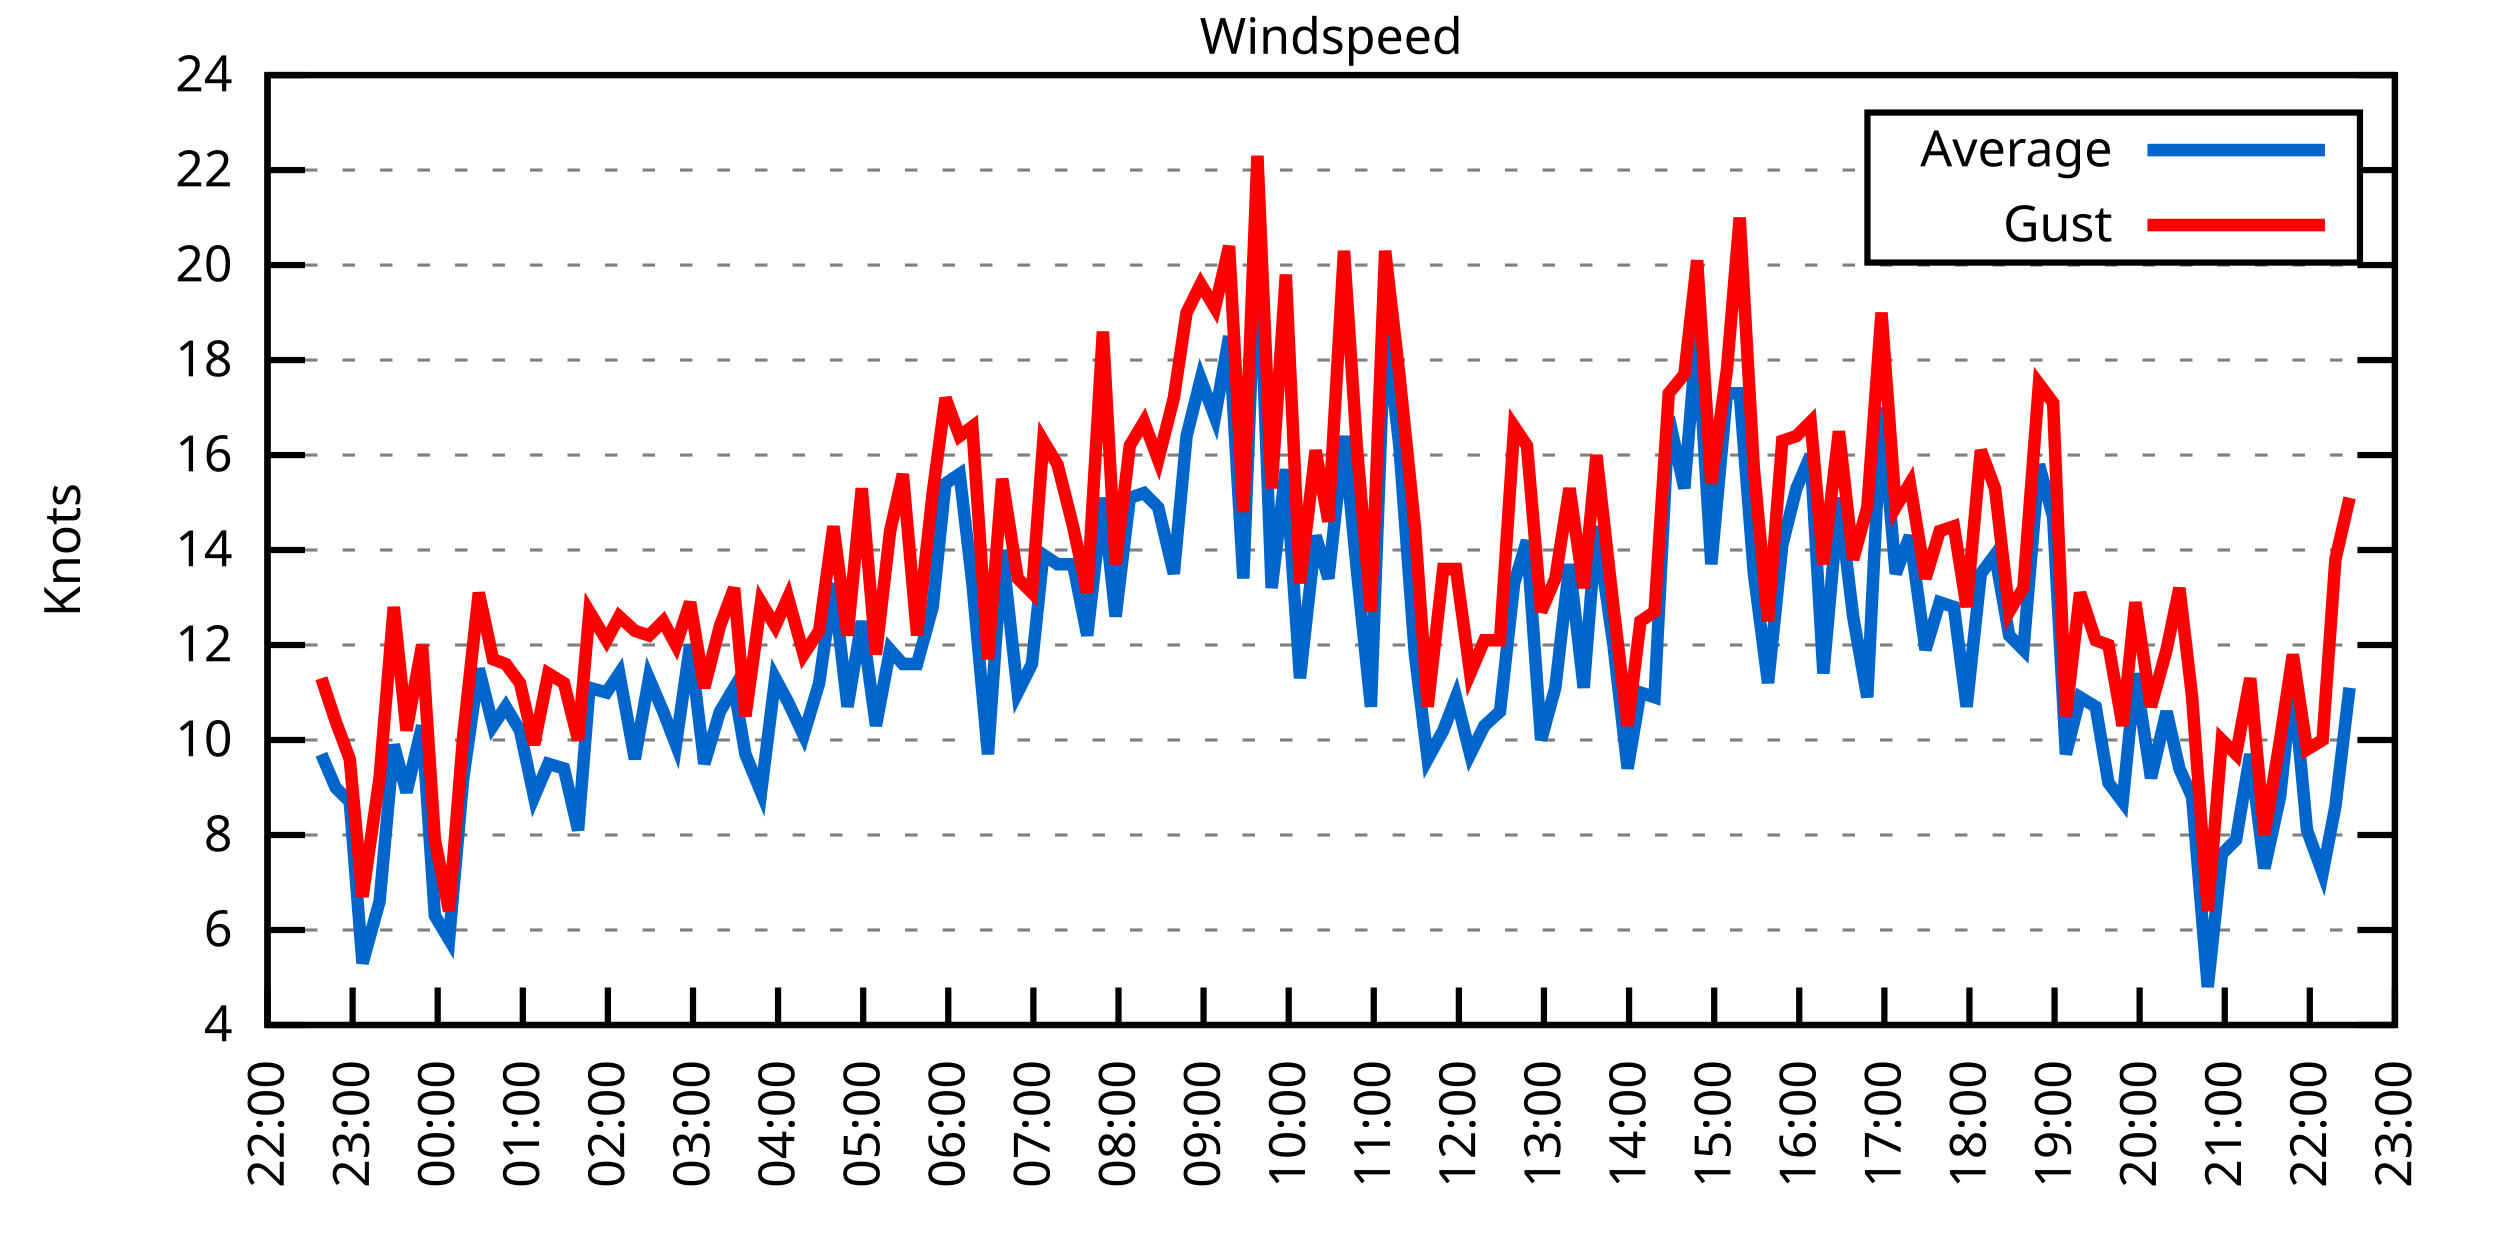
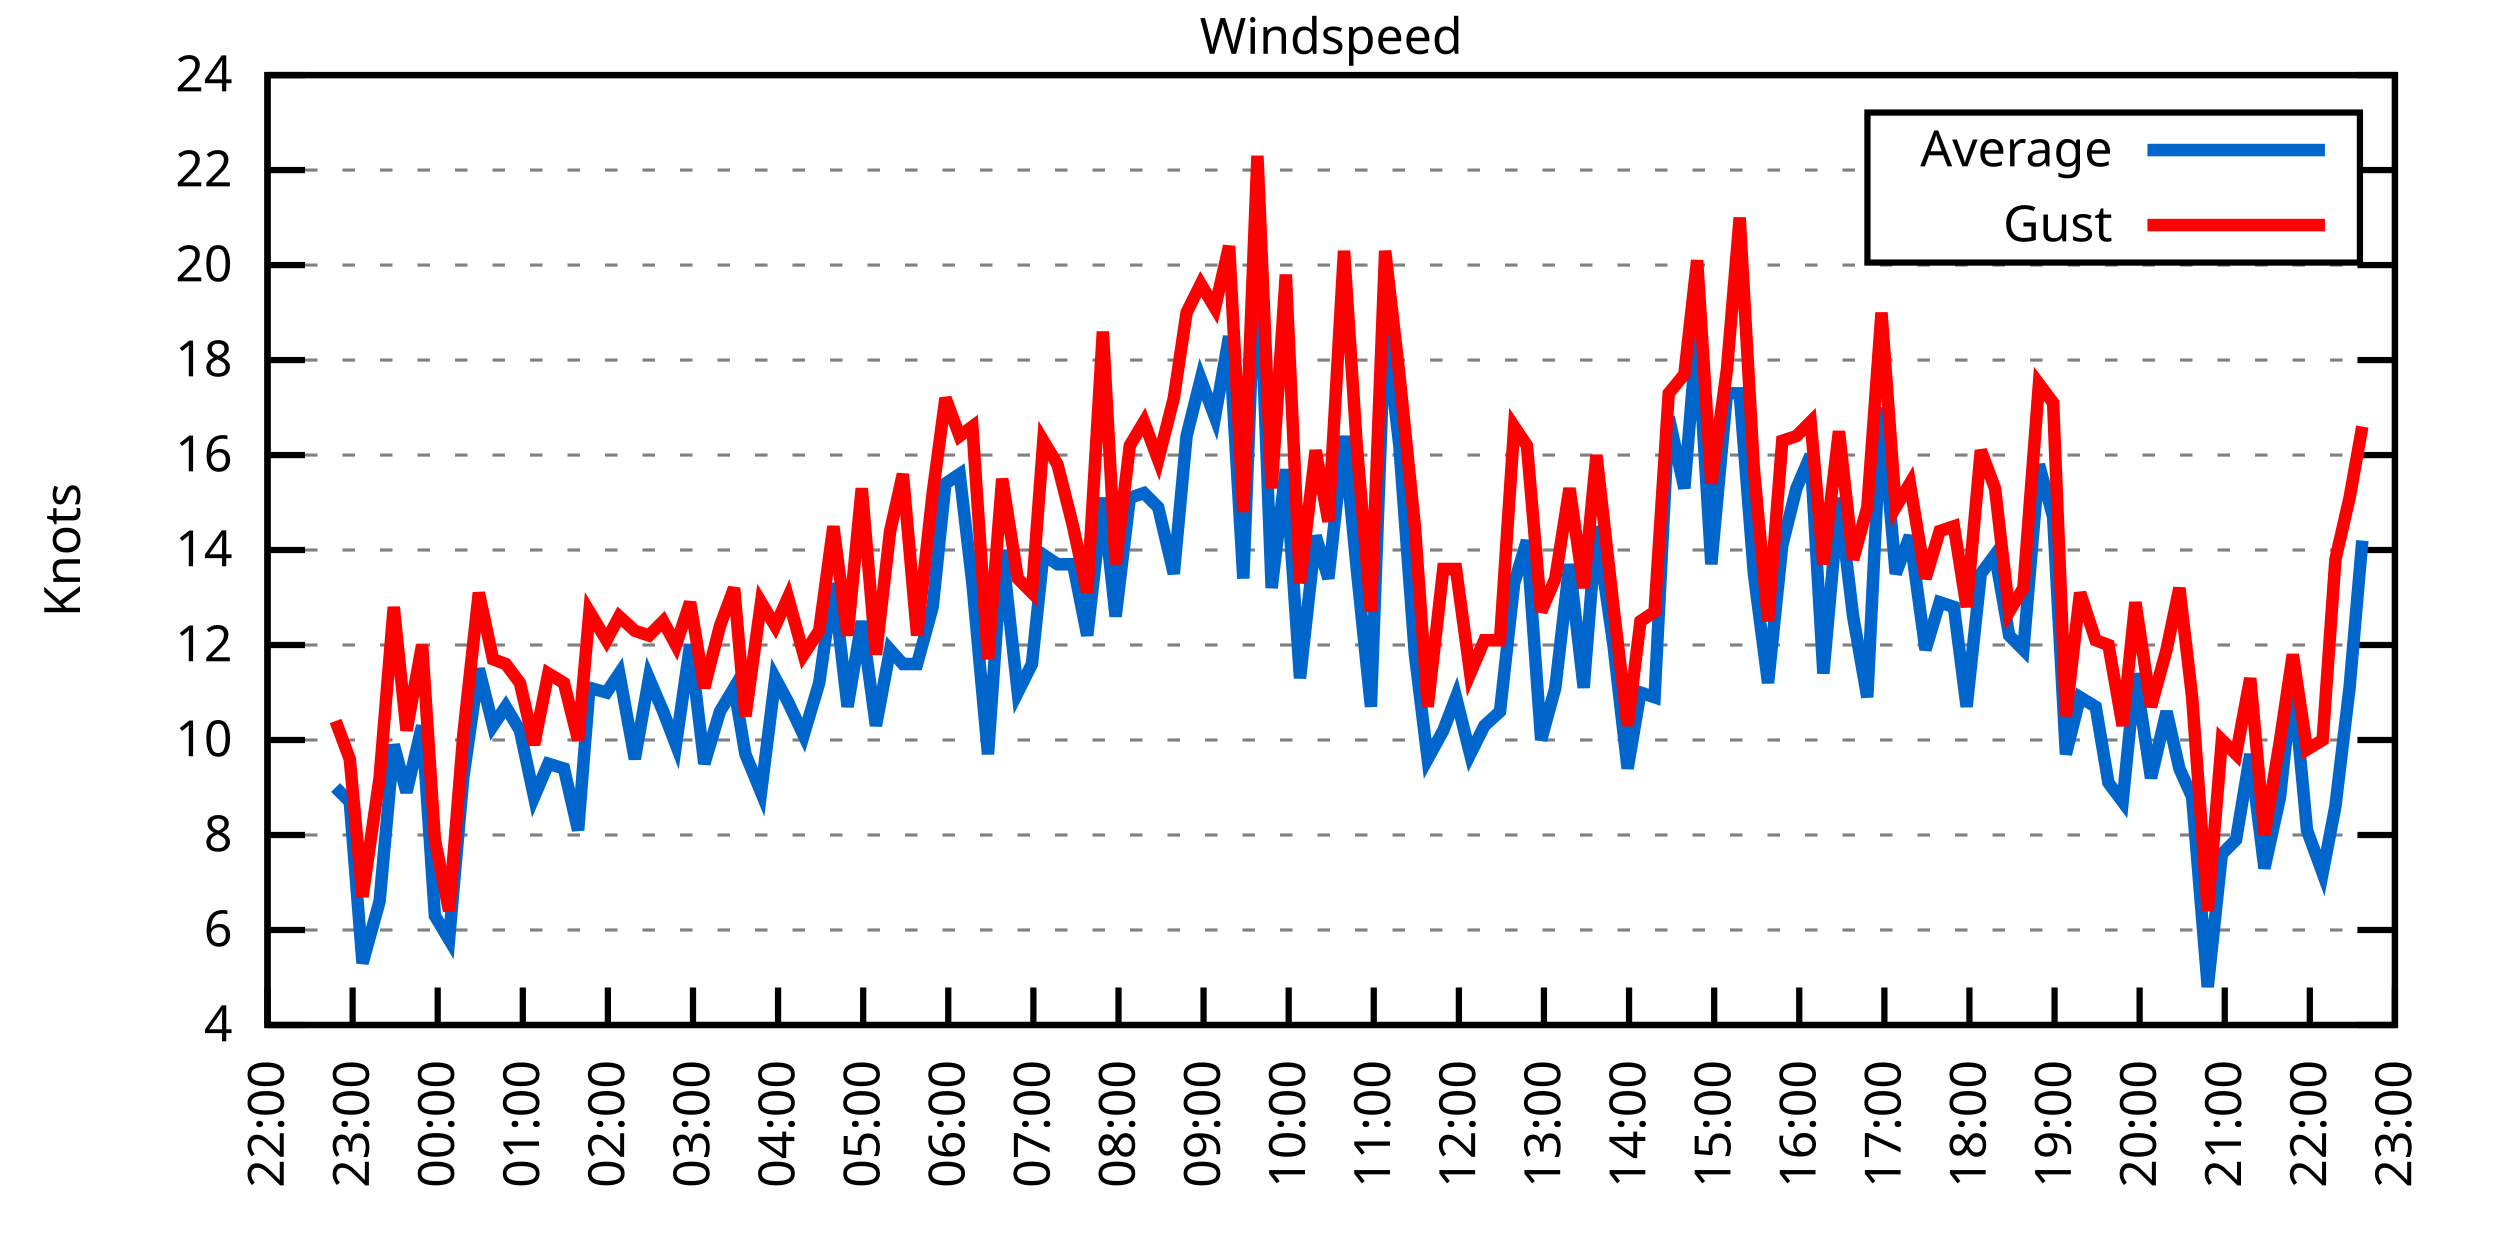
<svg xmlns="http://www.w3.org/2000/svg" xmlns:xlink="http://www.w3.org/1999/xlink" width="400" height="200" viewBox="0 0 400 200">
  <g id="gnuplot_canvas">
    <rect x="0" y="0" width="400" height="200" fill="none" />
    <defs>
      <circle id="gpDot" r="0.5" stroke-width="0.5" stroke="currentColor" />
      <path id="gpPt0" stroke-width="0.333" stroke="currentColor" d="M-1,0 h2 M0,-1 v2" />
      <path id="gpPt1" stroke-width="0.333" stroke="currentColor" d="M-1,-1 L1,1 M1,-1 L-1,1" />
      <path id="gpPt2" stroke-width="0.333" stroke="currentColor" d="M-1,0 L1,0 M0,-1 L0,1 M-1,-1 L1,1 M-1,1 L1,-1" />
      <rect id="gpPt3" stroke-width="0.333" stroke="currentColor" x="-1" y="-1" width="2" height="2" />
      <rect id="gpPt4" stroke-width="0.333" stroke="currentColor" fill="currentColor" x="-1" y="-1" width="2" height="2" />
      <circle id="gpPt5" stroke-width="0.333" stroke="currentColor" cx="0" cy="0" r="1" />
      <use xlink:href="#gpPt5" id="gpPt6" fill="currentColor" stroke="none" />
      <path id="gpPt7" stroke-width="0.333" stroke="currentColor" d="M0,-1.33 L-1.33,0.67 L1.33,0.67 z" />
      <use xlink:href="#gpPt7" id="gpPt8" fill="currentColor" stroke="none" />
      <use xlink:href="#gpPt7" id="gpPt9" stroke="currentColor" transform="rotate(180)" />
      <use xlink:href="#gpPt9" id="gpPt10" fill="currentColor" stroke="none" />
      <use xlink:href="#gpPt3" id="gpPt11" stroke="currentColor" transform="rotate(45)" />
      <use xlink:href="#gpPt11" id="gpPt12" fill="currentColor" stroke="none" />
      <path id="gpPt13" stroke-width="0.333" stroke="currentColor" d="M0,1.330 L1.265,0.411 L0.782,-1.067 L-0.782,-1.076 L-1.265,0.411 z" />
      <use xlink:href="#gpPt13" id="gpPt14" fill="currentColor" stroke="none" />
      <filter id="textbox" filterUnits="objectBoundingBox" x="0" y="0" height="1" width="1">
        <feFlood flood-color="white" flood-opacity="1" result="bgnd" />
        <feComposite in="SourceGraphic" in2="bgnd" operator="atop" />
      </filter>
      <filter id="greybox" filterUnits="objectBoundingBox" x="0" y="0" height="1" width="1">
        <feFlood flood-color="lightgrey" flood-opacity="1" result="grey" />
        <feComposite in="SourceGraphic" in2="grey" operator="atop" />
      </filter>
    </defs>
    <g fill="none" color="white" stroke="currentColor" stroke-width="1.00" stroke-linecap="butt" stroke-linejoin="miter">
</g>
    <g fill="none" color="black" stroke="currentColor" stroke-width="1.00" stroke-linecap="butt" stroke-linejoin="miter">
      <g stroke="none" shape-rendering="crispEdges">
        <polygon fill="rgb(255, 255, 255)" points="42.80,164.00 383.18,164.00 383.18,12.02 42.80,12.02 " />
      </g>
    </g>
    <g fill="none" color="black" stroke="currentColor" stroke-width="1.00" stroke-linecap="butt" stroke-linejoin="miter">
</g>
    <g fill="none" color="black" stroke="black" stroke-width="0.50" stroke-linecap="butt" stroke-linejoin="miter">
</g>
    <g fill="none" color="gray" stroke="currentColor" stroke-width="0.50" stroke-linecap="butt" stroke-linejoin="miter">
      <path stroke="gray" stroke-dasharray="2,4" class="gridline" d="M42.80,164.00 L383.19,164.00  " />
    </g>
    <g fill="none" color="gray" stroke="gray" stroke-width="1.00" stroke-linecap="butt" stroke-linejoin="miter">
</g>
    <g fill="none" color="black" stroke="currentColor" stroke-width="1.00" stroke-linecap="butt" stroke-linejoin="miter">
      <path stroke="black" d="M42.80,164.00 L48.80,164.00 M383.19,164.00 L377.19,164.00  " />
      <g transform="translate(37.20,166.60)" stroke="none" fill="black" font-family="Sans" font-size="8.00" text-anchor="end">
        <text>
          <tspan font-family="Sans"> 4</tspan>
        </text>
      </g>
    </g>
    <g fill="none" color="black" stroke="currentColor" stroke-width="1.00" stroke-linecap="butt" stroke-linejoin="miter">
</g>
    <g fill="none" color="black" stroke="black" stroke-width="0.50" stroke-linecap="butt" stroke-linejoin="miter">
</g>
    <g fill="none" color="gray" stroke="currentColor" stroke-width="0.50" stroke-linecap="butt" stroke-linejoin="miter">
      <path stroke="gray" stroke-dasharray="2,4" class="gridline" d="M42.80,148.80 L383.19,148.80  " />
    </g>
    <g fill="none" color="gray" stroke="gray" stroke-width="1.00" stroke-linecap="butt" stroke-linejoin="miter">
</g>
    <g fill="none" color="black" stroke="currentColor" stroke-width="1.00" stroke-linecap="butt" stroke-linejoin="miter">
      <path stroke="black" d="M42.80,148.80 L48.80,148.80 M383.19,148.80 L377.19,148.80  " />
      <g transform="translate(37.20,151.40)" stroke="none" fill="black" font-family="Sans" font-size="8.00" text-anchor="end">
        <text>
          <tspan font-family="Sans"> 6</tspan>
        </text>
      </g>
    </g>
    <g fill="none" color="black" stroke="currentColor" stroke-width="1.00" stroke-linecap="butt" stroke-linejoin="miter">
</g>
    <g fill="none" color="black" stroke="black" stroke-width="0.50" stroke-linecap="butt" stroke-linejoin="miter">
</g>
    <g fill="none" color="gray" stroke="currentColor" stroke-width="0.50" stroke-linecap="butt" stroke-linejoin="miter">
      <path stroke="gray" stroke-dasharray="2,4" class="gridline" d="M42.80,133.60 L383.19,133.60  " />
    </g>
    <g fill="none" color="gray" stroke="gray" stroke-width="1.00" stroke-linecap="butt" stroke-linejoin="miter">
</g>
    <g fill="none" color="black" stroke="currentColor" stroke-width="1.00" stroke-linecap="butt" stroke-linejoin="miter">
      <path stroke="black" d="M42.80,133.60 L48.80,133.60 M383.19,133.60 L377.19,133.60  " />
      <g transform="translate(37.20,136.20)" stroke="none" fill="black" font-family="Sans" font-size="8.00" text-anchor="end">
        <text>
          <tspan font-family="Sans"> 8</tspan>
        </text>
      </g>
    </g>
    <g fill="none" color="black" stroke="currentColor" stroke-width="1.00" stroke-linecap="butt" stroke-linejoin="miter">
</g>
    <g fill="none" color="black" stroke="black" stroke-width="0.50" stroke-linecap="butt" stroke-linejoin="miter">
</g>
    <g fill="none" color="gray" stroke="currentColor" stroke-width="0.50" stroke-linecap="butt" stroke-linejoin="miter">
      <path stroke="gray" stroke-dasharray="2,4" class="gridline" d="M42.80,118.40 L383.19,118.40  " />
    </g>
    <g fill="none" color="gray" stroke="gray" stroke-width="1.00" stroke-linecap="butt" stroke-linejoin="miter">
</g>
    <g fill="none" color="black" stroke="currentColor" stroke-width="1.00" stroke-linecap="butt" stroke-linejoin="miter">
      <path stroke="black" d="M42.80,118.40 L48.80,118.40 M383.19,118.40 L377.19,118.40  " />
      <g transform="translate(37.20,121.00)" stroke="none" fill="black" font-family="Sans" font-size="8.00" text-anchor="end">
        <text>
          <tspan font-family="Sans"> 10</tspan>
        </text>
      </g>
    </g>
    <g fill="none" color="black" stroke="currentColor" stroke-width="1.00" stroke-linecap="butt" stroke-linejoin="miter">
</g>
    <g fill="none" color="black" stroke="black" stroke-width="0.50" stroke-linecap="butt" stroke-linejoin="miter">
</g>
    <g fill="none" color="gray" stroke="currentColor" stroke-width="0.50" stroke-linecap="butt" stroke-linejoin="miter">
      <path stroke="gray" stroke-dasharray="2,4" class="gridline" d="M42.80,103.20 L383.19,103.20  " />
    </g>
    <g fill="none" color="gray" stroke="gray" stroke-width="1.00" stroke-linecap="butt" stroke-linejoin="miter">
</g>
    <g fill="none" color="black" stroke="currentColor" stroke-width="1.00" stroke-linecap="butt" stroke-linejoin="miter">
      <path stroke="black" d="M42.80,103.20 L48.80,103.20 M383.19,103.20 L377.19,103.20  " />
      <g transform="translate(37.20,105.80)" stroke="none" fill="black" font-family="Sans" font-size="8.00" text-anchor="end">
        <text>
          <tspan font-family="Sans"> 12</tspan>
        </text>
      </g>
    </g>
    <g fill="none" color="black" stroke="currentColor" stroke-width="1.00" stroke-linecap="butt" stroke-linejoin="miter">
</g>
    <g fill="none" color="black" stroke="black" stroke-width="0.50" stroke-linecap="butt" stroke-linejoin="miter">
</g>
    <g fill="none" color="gray" stroke="currentColor" stroke-width="0.50" stroke-linecap="butt" stroke-linejoin="miter">
      <path stroke="gray" stroke-dasharray="2,4" class="gridline" d="M42.80,88.00 L383.19,88.00  " />
    </g>
    <g fill="none" color="gray" stroke="gray" stroke-width="1.00" stroke-linecap="butt" stroke-linejoin="miter">
</g>
    <g fill="none" color="black" stroke="currentColor" stroke-width="1.00" stroke-linecap="butt" stroke-linejoin="miter">
      <path stroke="black" d="M42.80,88.00 L48.80,88.00 M383.19,88.00 L377.19,88.00  " />
      <g transform="translate(37.20,90.60)" stroke="none" fill="black" font-family="Sans" font-size="8.00" text-anchor="end">
        <text>
          <tspan font-family="Sans"> 14</tspan>
        </text>
      </g>
    </g>
    <g fill="none" color="black" stroke="currentColor" stroke-width="1.00" stroke-linecap="butt" stroke-linejoin="miter">
</g>
    <g fill="none" color="black" stroke="black" stroke-width="0.50" stroke-linecap="butt" stroke-linejoin="miter">
</g>
    <g fill="none" color="gray" stroke="currentColor" stroke-width="0.50" stroke-linecap="butt" stroke-linejoin="miter">
      <path stroke="gray" stroke-dasharray="2,4" class="gridline" d="M42.80,72.81 L383.19,72.81  " />
    </g>
    <g fill="none" color="gray" stroke="gray" stroke-width="1.00" stroke-linecap="butt" stroke-linejoin="miter">
</g>
    <g fill="none" color="black" stroke="currentColor" stroke-width="1.00" stroke-linecap="butt" stroke-linejoin="miter">
      <path stroke="black" d="M42.80,72.81 L48.80,72.81 M383.19,72.81 L377.19,72.81  " />
      <g transform="translate(37.20,75.41)" stroke="none" fill="black" font-family="Sans" font-size="8.00" text-anchor="end">
        <text>
          <tspan font-family="Sans"> 16</tspan>
        </text>
      </g>
    </g>
    <g fill="none" color="black" stroke="currentColor" stroke-width="1.00" stroke-linecap="butt" stroke-linejoin="miter">
</g>
    <g fill="none" color="black" stroke="black" stroke-width="0.50" stroke-linecap="butt" stroke-linejoin="miter">
</g>
    <g fill="none" color="gray" stroke="currentColor" stroke-width="0.50" stroke-linecap="butt" stroke-linejoin="miter">
      <path stroke="gray" stroke-dasharray="2,4" class="gridline" d="M42.80,57.61 L383.19,57.61  " />
    </g>
    <g fill="none" color="gray" stroke="gray" stroke-width="1.00" stroke-linecap="butt" stroke-linejoin="miter">
</g>
    <g fill="none" color="black" stroke="currentColor" stroke-width="1.00" stroke-linecap="butt" stroke-linejoin="miter">
      <path stroke="black" d="M42.80,57.61 L48.80,57.61 M383.19,57.61 L377.19,57.61  " />
      <g transform="translate(37.20,60.21)" stroke="none" fill="black" font-family="Sans" font-size="8.00" text-anchor="end">
        <text>
          <tspan font-family="Sans"> 18</tspan>
        </text>
      </g>
    </g>
    <g fill="none" color="black" stroke="currentColor" stroke-width="1.00" stroke-linecap="butt" stroke-linejoin="miter">
</g>
    <g fill="none" color="black" stroke="black" stroke-width="0.50" stroke-linecap="butt" stroke-linejoin="miter">
</g>
    <g fill="none" color="gray" stroke="currentColor" stroke-width="0.50" stroke-linecap="butt" stroke-linejoin="miter">
      <path stroke="gray" stroke-dasharray="2,4" class="gridline" d="M42.80,42.41 L383.19,42.41  " />
    </g>
    <g fill="none" color="gray" stroke="gray" stroke-width="1.00" stroke-linecap="butt" stroke-linejoin="miter">
</g>
    <g fill="none" color="black" stroke="currentColor" stroke-width="1.00" stroke-linecap="butt" stroke-linejoin="miter">
      <path stroke="black" d="M42.80,42.41 L48.80,42.41 M383.19,42.41 L377.19,42.41  " />
      <g transform="translate(37.20,45.01)" stroke="none" fill="black" font-family="Sans" font-size="8.00" text-anchor="end">
        <text>
          <tspan font-family="Sans"> 20</tspan>
        </text>
      </g>
    </g>
    <g fill="none" color="black" stroke="currentColor" stroke-width="1.00" stroke-linecap="butt" stroke-linejoin="miter">
</g>
    <g fill="none" color="black" stroke="black" stroke-width="0.50" stroke-linecap="butt" stroke-linejoin="miter">
</g>
    <g fill="none" color="gray" stroke="currentColor" stroke-width="0.50" stroke-linecap="butt" stroke-linejoin="miter">
      <path stroke="gray" stroke-dasharray="2,4" class="gridline" d="M42.80,27.21 L298.79,27.21 M377.59,27.21 L383.19,27.21  " />
    </g>
    <g fill="none" color="gray" stroke="gray" stroke-width="1.00" stroke-linecap="butt" stroke-linejoin="miter">
</g>
    <g fill="none" color="black" stroke="currentColor" stroke-width="1.00" stroke-linecap="butt" stroke-linejoin="miter">
      <path stroke="black" d="M42.80,27.21 L48.80,27.21 M383.19,27.21 L377.19,27.21  " />
      <g transform="translate(37.20,29.81)" stroke="none" fill="black" font-family="Sans" font-size="8.00" text-anchor="end">
        <text>
          <tspan font-family="Sans"> 22</tspan>
        </text>
      </g>
    </g>
    <g fill="none" color="black" stroke="currentColor" stroke-width="1.00" stroke-linecap="butt" stroke-linejoin="miter">
</g>
    <g fill="none" color="black" stroke="black" stroke-width="0.50" stroke-linecap="butt" stroke-linejoin="miter">
</g>
    <g fill="none" color="gray" stroke="currentColor" stroke-width="0.50" stroke-linecap="butt" stroke-linejoin="miter">
      <path stroke="gray" stroke-dasharray="2,4" class="gridline" d="M42.80,12.01 L383.19,12.01  " />
    </g>
    <g fill="none" color="gray" stroke="gray" stroke-width="1.00" stroke-linecap="butt" stroke-linejoin="miter">
</g>
    <g fill="none" color="black" stroke="currentColor" stroke-width="1.00" stroke-linecap="butt" stroke-linejoin="miter">
      <path stroke="black" d="M42.80,12.01 L48.80,12.01 M383.19,12.01 L377.19,12.01  " />
      <g transform="translate(37.20,14.61)" stroke="none" fill="black" font-family="Sans" font-size="8.00" text-anchor="end">
        <text>
          <tspan font-family="Sans"> 24</tspan>
        </text>
      </g>
    </g>
    <g fill="none" color="black" stroke="currentColor" stroke-width="1.00" stroke-linecap="butt" stroke-linejoin="miter">
      <path stroke="black" d="M42.80,164.00 L42.80,158.00  " />
      <g transform="translate(45.40,169.60) rotate(270.00)" stroke="none" fill="black" font-family="Sans" font-size="8.00" text-anchor="end">
        <text>
          <tspan font-family="Sans">22:00</tspan>
        </text>
      </g>
    </g>
    <g fill="none" color="black" stroke="currentColor" stroke-width="1.00" stroke-linecap="butt" stroke-linejoin="miter">
      <path stroke="black" d="M56.42,164.00 L56.42,158.00  " />
      <g transform="translate(59.02,169.60) rotate(270.00)" stroke="none" fill="black" font-family="Sans" font-size="8.00" text-anchor="end">
        <text>
          <tspan font-family="Sans">23:00</tspan>
        </text>
      </g>
    </g>
    <g fill="none" color="black" stroke="currentColor" stroke-width="1.00" stroke-linecap="butt" stroke-linejoin="miter">
      <path stroke="black" d="M70.03,164.00 L70.03,158.00  " />
      <g transform="translate(72.63,169.60) rotate(270.00)" stroke="none" fill="black" font-family="Sans" font-size="8.00" text-anchor="end">
        <text>
          <tspan font-family="Sans">00:00</tspan>
        </text>
      </g>
    </g>
    <g fill="none" color="black" stroke="currentColor" stroke-width="1.00" stroke-linecap="butt" stroke-linejoin="miter">
      <path stroke="black" d="M83.65,164.00 L83.65,158.00  " />
      <g transform="translate(86.25,169.60) rotate(270.00)" stroke="none" fill="black" font-family="Sans" font-size="8.00" text-anchor="end">
        <text>
          <tspan font-family="Sans">01:00</tspan>
        </text>
      </g>
    </g>
    <g fill="none" color="black" stroke="currentColor" stroke-width="1.00" stroke-linecap="butt" stroke-linejoin="miter">
      <path stroke="black" d="M97.26,164.00 L97.26,158.00  " />
      <g transform="translate(99.86,169.60) rotate(270.00)" stroke="none" fill="black" font-family="Sans" font-size="8.00" text-anchor="end">
        <text>
          <tspan font-family="Sans">02:00</tspan>
        </text>
      </g>
    </g>
    <g fill="none" color="black" stroke="currentColor" stroke-width="1.00" stroke-linecap="butt" stroke-linejoin="miter">
      <path stroke="black" d="M110.88,164.00 L110.88,158.00  " />
      <g transform="translate(113.48,169.60) rotate(270.00)" stroke="none" fill="black" font-family="Sans" font-size="8.00" text-anchor="end">
        <text>
          <tspan font-family="Sans">03:00</tspan>
        </text>
      </g>
    </g>
    <g fill="none" color="black" stroke="currentColor" stroke-width="1.00" stroke-linecap="butt" stroke-linejoin="miter">
      <path stroke="black" d="M124.49,164.00 L124.49,158.00  " />
      <g transform="translate(127.09,169.60) rotate(270.00)" stroke="none" fill="black" font-family="Sans" font-size="8.00" text-anchor="end">
        <text>
          <tspan font-family="Sans">04:00</tspan>
        </text>
      </g>
    </g>
    <g fill="none" color="black" stroke="currentColor" stroke-width="1.00" stroke-linecap="butt" stroke-linejoin="miter">
      <path stroke="black" d="M138.11,164.00 L138.11,158.00  " />
      <g transform="translate(140.71,169.60) rotate(270.00)" stroke="none" fill="black" font-family="Sans" font-size="8.00" text-anchor="end">
        <text>
          <tspan font-family="Sans">05:00</tspan>
        </text>
      </g>
    </g>
    <g fill="none" color="black" stroke="currentColor" stroke-width="1.00" stroke-linecap="butt" stroke-linejoin="miter">
      <path stroke="black" d="M151.72,164.00 L151.72,158.00  " />
      <g transform="translate(154.32,169.60) rotate(270.00)" stroke="none" fill="black" font-family="Sans" font-size="8.00" text-anchor="end">
        <text>
          <tspan font-family="Sans">06:00</tspan>
        </text>
      </g>
    </g>
    <g fill="none" color="black" stroke="currentColor" stroke-width="1.00" stroke-linecap="butt" stroke-linejoin="miter">
      <path stroke="black" d="M165.34,164.00 L165.34,158.00  " />
      <g transform="translate(167.94,169.60) rotate(270.00)" stroke="none" fill="black" font-family="Sans" font-size="8.00" text-anchor="end">
        <text>
          <tspan font-family="Sans">07:00</tspan>
        </text>
      </g>
    </g>
    <g fill="none" color="black" stroke="currentColor" stroke-width="1.00" stroke-linecap="butt" stroke-linejoin="miter">
      <path stroke="black" d="M178.96,164.00 L178.96,158.00  " />
      <g transform="translate(181.56,169.60) rotate(270.00)" stroke="none" fill="black" font-family="Sans" font-size="8.00" text-anchor="end">
        <text>
          <tspan font-family="Sans">08:00</tspan>
        </text>
      </g>
    </g>
    <g fill="none" color="black" stroke="currentColor" stroke-width="1.00" stroke-linecap="butt" stroke-linejoin="miter">
      <path stroke="black" d="M192.57,164.00 L192.57,158.00  " />
      <g transform="translate(195.17,169.60) rotate(270.00)" stroke="none" fill="black" font-family="Sans" font-size="8.00" text-anchor="end">
        <text>
          <tspan font-family="Sans">09:00</tspan>
        </text>
      </g>
    </g>
    <g fill="none" color="black" stroke="currentColor" stroke-width="1.00" stroke-linecap="butt" stroke-linejoin="miter">
      <path stroke="black" d="M206.19,164.00 L206.19,158.00  " />
      <g transform="translate(208.79,169.60) rotate(270.00)" stroke="none" fill="black" font-family="Sans" font-size="8.00" text-anchor="end">
        <text>
          <tspan font-family="Sans">10:00</tspan>
        </text>
      </g>
    </g>
    <g fill="none" color="black" stroke="currentColor" stroke-width="1.00" stroke-linecap="butt" stroke-linejoin="miter">
      <path stroke="black" d="M219.80,164.00 L219.80,158.00  " />
      <g transform="translate(222.40,169.60) rotate(270.00)" stroke="none" fill="black" font-family="Sans" font-size="8.00" text-anchor="end">
        <text>
          <tspan font-family="Sans">11:00</tspan>
        </text>
      </g>
    </g>
    <g fill="none" color="black" stroke="currentColor" stroke-width="1.00" stroke-linecap="butt" stroke-linejoin="miter">
      <path stroke="black" d="M233.42,164.00 L233.42,158.00  " />
      <g transform="translate(236.02,169.60) rotate(270.00)" stroke="none" fill="black" font-family="Sans" font-size="8.00" text-anchor="end">
        <text>
          <tspan font-family="Sans">12:00</tspan>
        </text>
      </g>
    </g>
    <g fill="none" color="black" stroke="currentColor" stroke-width="1.00" stroke-linecap="butt" stroke-linejoin="miter">
      <path stroke="black" d="M247.03,164.00 L247.03,158.00  " />
      <g transform="translate(249.63,169.60) rotate(270.00)" stroke="none" fill="black" font-family="Sans" font-size="8.00" text-anchor="end">
        <text>
          <tspan font-family="Sans">13:00</tspan>
        </text>
      </g>
    </g>
    <g fill="none" color="black" stroke="currentColor" stroke-width="1.00" stroke-linecap="butt" stroke-linejoin="miter">
      <path stroke="black" d="M260.65,164.00 L260.65,158.00  " />
      <g transform="translate(263.25,169.60) rotate(270.00)" stroke="none" fill="black" font-family="Sans" font-size="8.00" text-anchor="end">
        <text>
          <tspan font-family="Sans">14:00</tspan>
        </text>
      </g>
    </g>
    <g fill="none" color="black" stroke="currentColor" stroke-width="1.00" stroke-linecap="butt" stroke-linejoin="miter">
      <path stroke="black" d="M274.27,164.00 L274.27,158.00  " />
      <g transform="translate(276.87,169.60) rotate(270.00)" stroke="none" fill="black" font-family="Sans" font-size="8.00" text-anchor="end">
        <text>
          <tspan font-family="Sans">15:00</tspan>
        </text>
      </g>
    </g>
    <g fill="none" color="black" stroke="currentColor" stroke-width="1.00" stroke-linecap="butt" stroke-linejoin="miter">
      <path stroke="black" d="M287.88,164.00 L287.88,158.00  " />
      <g transform="translate(290.48,169.60) rotate(270.00)" stroke="none" fill="black" font-family="Sans" font-size="8.00" text-anchor="end">
        <text>
          <tspan font-family="Sans">16:00</tspan>
        </text>
      </g>
    </g>
    <g fill="none" color="black" stroke="currentColor" stroke-width="1.00" stroke-linecap="butt" stroke-linejoin="miter">
      <path stroke="black" d="M301.50,164.00 L301.50,158.00  " />
      <g transform="translate(304.10,169.60) rotate(270.00)" stroke="none" fill="black" font-family="Sans" font-size="8.00" text-anchor="end">
        <text>
          <tspan font-family="Sans">17:00</tspan>
        </text>
      </g>
    </g>
    <g fill="none" color="black" stroke="currentColor" stroke-width="1.00" stroke-linecap="butt" stroke-linejoin="miter">
      <path stroke="black" d="M315.11,164.00 L315.11,158.00  " />
      <g transform="translate(317.71,169.60) rotate(270.00)" stroke="none" fill="black" font-family="Sans" font-size="8.00" text-anchor="end">
        <text>
          <tspan font-family="Sans">18:00</tspan>
        </text>
      </g>
    </g>
    <g fill="none" color="black" stroke="currentColor" stroke-width="1.00" stroke-linecap="butt" stroke-linejoin="miter">
      <path stroke="black" d="M328.73,164.00 L328.73,158.00  " />
      <g transform="translate(331.33,169.60) rotate(270.00)" stroke="none" fill="black" font-family="Sans" font-size="8.00" text-anchor="end">
        <text>
          <tspan font-family="Sans">19:00</tspan>
        </text>
      </g>
    </g>
    <g fill="none" color="black" stroke="currentColor" stroke-width="1.00" stroke-linecap="butt" stroke-linejoin="miter">
      <path stroke="black" d="M342.34,164.00 L342.34,158.00  " />
      <g transform="translate(344.94,169.60) rotate(270.00)" stroke="none" fill="black" font-family="Sans" font-size="8.00" text-anchor="end">
        <text>
          <tspan font-family="Sans">20:00</tspan>
        </text>
      </g>
    </g>
    <g fill="none" color="black" stroke="currentColor" stroke-width="1.00" stroke-linecap="butt" stroke-linejoin="miter">
      <path stroke="black" d="M355.96,164.00 L355.96,158.00  " />
      <g transform="translate(358.56,169.60) rotate(270.00)" stroke="none" fill="black" font-family="Sans" font-size="8.00" text-anchor="end">
        <text>
          <tspan font-family="Sans">21:00</tspan>
        </text>
      </g>
    </g>
    <g fill="none" color="black" stroke="currentColor" stroke-width="1.00" stroke-linecap="butt" stroke-linejoin="miter">
      <path stroke="black" d="M369.57,164.00 L369.57,158.00  " />
      <g transform="translate(372.17,169.60) rotate(270.00)" stroke="none" fill="black" font-family="Sans" font-size="8.00" text-anchor="end">
        <text>
          <tspan font-family="Sans">22:00</tspan>
        </text>
      </g>
    </g>
    <g fill="none" color="black" stroke="currentColor" stroke-width="1.00" stroke-linecap="butt" stroke-linejoin="miter">
      <path stroke="black" d="M383.19,164.00 L383.19,158.00  " />
      <g transform="translate(385.79,169.60) rotate(270.00)" stroke="none" fill="black" font-family="Sans" font-size="8.00" text-anchor="end">
        <text>
          <tspan font-family="Sans">23:00</tspan>
        </text>
      </g>
    </g>
    <g fill="none" color="black" stroke="currentColor" stroke-width="1.00" stroke-linecap="butt" stroke-linejoin="miter">
</g>
    <g fill="none" color="black" stroke="currentColor" stroke-width="1.00" stroke-linecap="butt" stroke-linejoin="miter">
      <path stroke="black" d="M42.80,12.01 L42.80,164.00 L383.19,164.00 L383.19,12.01 L42.80,12.01 Z  " />
    </g>
    <g fill="none" color="black" stroke="currentColor" stroke-width="1.00" stroke-linecap="butt" stroke-linejoin="miter">
</g>
    <g fill="none" color="black" stroke="currentColor" stroke-width="1.00" stroke-linecap="butt" stroke-linejoin="miter">
      <path stroke="black" d="M298.79,42.01 L298.79,18.01 L377.59,18.01 L377.59,42.01 L298.79,42.01 Z  " />
    </g>
    <g id="Windspeed_plot_1">
      <g fill="none" color="white" stroke="black" stroke-width="2.00" stroke-linecap="butt" stroke-linejoin="miter">
</g>
      <g fill="none" color="black" stroke="currentColor" stroke-width="2.00" stroke-linecap="butt" stroke-linejoin="miter">
        <g transform="translate(337.99,26.61)" stroke="none" fill="black" font-family="Sans" font-size="8.00" text-anchor="end">
          <text>
            <tspan font-family="Sans">Average</tspan>
          </text>
        </g>
      </g>
      <g fill="none" color="black" stroke="currentColor" stroke-width="2.00" stroke-linecap="butt" stroke-linejoin="miter">
-         <path stroke="rgb(  0, 102, 204)" d="M343.59,24.01 L371.99,24.01 M51.42,120.68 L53.69,126.00 L55.96,128.28 L58.00,154.12 L60.73,144.24 L63.00,119.16   L65.04,126.76 L67.54,116.12 L69.58,146.52 L71.85,150.32 L74.12,124.48 L76.61,107.00 L78.88,116.12 L80.92,113.08   L83.19,116.88 L85.46,127.52 L87.73,122.20 L90.23,122.96 L92.50,132.84 L94.31,110.04 L97.04,110.80 L99.08,107.76   L101.57,121.44 L103.84,108.52 L106.11,113.84 L108.15,119.16 L110.42,103.20 L112.69,122.20 L115.19,113.84 L117.46,110.04   L119.27,120.68 L121.77,126.76 L124.04,108.52 L126.08,112.32 L128.58,117.64 L131.07,109.28 L133.34,93.32 L135.61,113.08   L137.88,99.40 L140.15,116.12 L142.42,103.96 L144.46,106.24 L146.73,106.24 L149.23,97.12 L151.27,77.37 L153.54,75.85   L155.58,93.32 L158.08,120.68 L160.35,88.00 L162.84,110.80 L165.11,106.24 L166.93,88.76 L169.20,90.28 L171.69,90.28   L173.96,101.68 L176.46,79.65 L178.50,98.64 L180.77,79.65 L183.04,78.89 L185.31,81.17 L187.81,91.80 L189.85,69.77   L192.12,60.65 L194.39,66.73 L196.66,53.81 L198.93,92.56 L201.19,34.05 L203.46,94.08 L205.73,75.09 L208.00,108.52   L210.50,85.73 L212.54,92.56 L215.04,69.77 L217.08,91.04 L219.35,113.08 L221.62,51.53 L223.89,71.29 L226.38,104.72   L228.43,121.44 L230.92,116.88 L232.96,111.56 L235.23,120.68 L237.50,116.12 L240.00,113.84 L242.27,93.32 L244.31,86.49   L246.58,118.40 L248.85,110.04 L251.12,90.28 L253.39,110.04 L255.43,84.21 L258.15,103.20 L260.42,122.96 L262.47,110.80   L264.73,111.56 L267.00,66.73 L269.50,78.13 L271.54,53.05 L273.81,90.28 L276.31,62.93 L278.35,62.93 L280.62,91.80   L282.89,109.28 L285.16,87.25 L287.43,78.13 L289.70,72.81 L291.74,107.76 L294.23,79.65 L296.50,98.64 L298.77,111.56   L301.04,65.21 L303.31,91.80 L305.58,85.73 L308.08,103.96 L310.35,96.36 L312.62,97.12 L314.66,113.08 L316.93,91.80   L319.20,88.76 L321.47,101.68 L323.74,103.96 L326.23,74.33 L328.50,82.69 L330.54,120.68 L332.81,111.56 L335.31,113.08   L337.35,125.24 L339.62,128.28 L341.66,107.76 L344.16,124.48 L346.65,113.84 L348.70,122.96 L350.74,127.52 L353.24,157.92   L355.50,136.64 L357.77,134.36 L360.04,120.68 L362.31,138.92 L364.81,127.52 L366.85,108.52 L369.12,132.84 L371.62,139.68   L373.66,129.04 L375.93,110.04  " />
+         <path stroke="rgb(  0, 102, 204)" d="M343.59,24.01 L371.99,24.01 M53.69,126.00 L55.96,128.28 L58.00,154.12 L60.73,144.24 L63.00,119.16 L65.04,126.76   L67.54,116.12 L69.58,146.52 L71.85,150.32 L74.12,124.48 L76.61,107.00 L78.88,116.12 L80.92,113.08 L83.19,116.88   L85.46,127.52 L87.73,122.20 L90.23,122.96 L92.50,132.84 L94.31,110.04 L97.04,110.80 L99.08,107.76 L101.57,121.44   L103.84,108.52 L106.11,113.84 L108.15,119.16 L110.42,103.20 L112.69,122.20 L115.19,113.84 L117.46,110.04 L119.27,120.68   L121.77,126.76 L124.04,108.52 L126.08,112.32 L128.58,117.64 L131.07,109.28 L133.34,93.32 L135.61,113.08 L137.88,99.40   L140.15,116.12 L142.42,103.96 L144.46,106.24 L146.73,106.24 L149.23,97.12 L151.27,77.37 L153.54,75.85 L155.58,93.32   L158.08,120.68 L160.35,88.00 L162.84,110.80 L165.11,106.24 L166.93,88.76 L169.20,90.28 L171.69,90.28 L173.96,101.68   L176.46,79.65 L178.50,98.64 L180.77,79.65 L183.04,78.89 L185.31,81.17 L187.81,91.80 L189.85,69.77 L192.12,60.65   L194.39,66.73 L196.66,53.81 L198.93,92.56 L201.19,34.05 L203.46,94.08 L205.73,75.09 L208.00,108.52 L210.50,85.73   L212.54,92.56 L215.04,69.77 L217.08,91.04 L219.35,113.08 L221.62,51.53 L223.89,71.29 L226.38,104.72 L228.43,121.44   L230.92,116.88 L232.96,111.56 L235.23,120.68 L237.50,116.12 L240.00,113.84 L242.27,93.32 L244.31,86.49 L246.58,118.40   L248.85,110.04 L251.12,90.28 L253.39,110.04 L255.43,84.21 L258.15,103.20 L260.42,122.96 L262.47,110.80 L264.73,111.56   L267.00,66.73 L269.50,78.13 L271.54,53.05 L273.81,90.28 L276.31,62.93 L278.35,62.93 L280.62,91.80 L282.89,109.28   L285.16,87.25 L287.43,78.13 L289.70,72.81 L291.74,107.76 L294.23,79.65 L296.50,98.64 L298.77,111.56 L301.04,65.21   L303.31,91.80 L305.58,85.73 L308.08,103.96 L310.35,96.36 L312.62,97.12 L314.66,113.08 L316.93,91.80 L319.20,88.76   L321.47,101.68 L323.74,103.96 L326.23,74.33 L328.50,82.69 L330.54,120.68 L332.81,111.56 L335.31,113.08 L337.35,125.24   L339.62,128.28 L341.66,107.76 L344.16,124.48 L346.65,113.84 L348.70,122.96 L350.74,127.52 L353.24,157.92 L355.50,136.64   L357.77,134.36 L360.04,120.68 L362.31,138.92 L364.81,127.52 L366.85,108.52 L369.12,132.84 L371.62,139.68 L373.66,129.04   L375.93,110.04 L377.97,86.49  " />
      </g>
    </g>
    <g id="Windspeed_plot_2">
      <g fill="none" color="black" stroke="currentColor" stroke-width="2.00" stroke-linecap="butt" stroke-linejoin="miter">
        <g transform="translate(337.99,38.61)" stroke="none" fill="black" font-family="Sans" font-size="8.00" text-anchor="end">
          <text>
            <tspan font-family="Sans">Gust</tspan>
          </text>
        </g>
      </g>
      <g fill="none" color="black" stroke="currentColor" stroke-width="2.00" stroke-linecap="butt" stroke-linejoin="miter">
-         <path stroke="rgb(255,   0,   0)" d="M343.59,36.01 L371.99,36.01 M51.42,108.52 L53.69,115.36 L55.96,121.44 L58.00,143.48 L60.73,124.48 L63.00,97.12   L65.04,116.88 L67.54,103.20 L69.58,134.36 L71.85,145.76 L74.12,117.64 L76.61,94.84 L78.88,105.48 L80.92,106.24   L83.19,109.28 L85.46,119.16 L87.73,107.76 L90.23,109.28 L92.50,118.40 L94.31,97.88 L97.04,102.44 L99.08,98.64   L101.57,100.92 L103.84,101.68 L106.11,99.40 L108.15,103.20 L110.42,96.36 L112.69,110.04 L115.19,100.16 L117.46,94.08   L119.27,114.60 L121.77,96.36 L124.04,100.16 L126.08,95.60 L128.58,104.72 L131.07,100.92 L133.34,84.21 L135.61,101.68   L137.88,78.13 L140.15,104.72 L142.42,84.97 L144.46,75.85 L146.73,101.68 L149.23,78.89 L151.27,63.69 L153.54,69.77   L155.58,68.25 L158.08,105.48 L160.35,76.61 L162.84,92.56 L165.11,94.84 L166.93,70.53 L169.20,74.33 L171.69,84.21   L173.96,94.84 L176.46,53.05 L178.50,90.28 L180.77,71.29 L183.04,67.49 L185.31,73.57 L187.81,63.69 L189.85,50.01   L192.12,45.45 L194.39,49.25 L196.66,39.37 L198.93,81.93 L201.19,24.93 L203.46,78.13 L205.73,43.93 L208.00,93.32   L210.50,72.05 L212.54,83.45 L215.04,40.13 L217.08,71.29 L219.35,97.88 L221.62,40.13 L223.89,59.89 L226.38,84.21   L228.43,113.08 L230.92,91.04 L232.96,91.04 L235.23,107.76 L237.50,102.44 L240.00,102.44 L242.27,68.25 L244.31,71.29   L246.58,97.88 L248.85,92.56 L251.12,78.13 L253.39,94.08 L255.43,72.81 L258.15,97.12 L260.42,116.12 L262.47,99.40   L264.73,97.88 L267.00,62.93 L269.50,59.89 L271.54,41.65 L273.81,77.37 L276.31,59.13 L278.35,34.81 L280.62,75.09   L282.89,99.40 L285.16,70.53 L287.43,69.77 L289.70,67.49 L291.74,90.28 L294.23,69.01 L296.50,89.52 L298.77,81.17   L301.04,50.01 L303.31,81.17 L305.58,77.37 L308.08,92.56 L310.35,84.97 L312.62,84.21 L314.66,97.12 L316.93,72.05   L319.20,78.13 L321.47,97.88 L323.74,94.08 L326.23,61.41 L328.50,64.45 L330.54,114.60 L332.81,94.84 L335.31,102.44   L337.35,103.20 L339.62,116.12 L341.66,96.36 L344.16,113.08 L346.65,103.96 L348.70,94.08 L350.74,111.56 L353.24,145.76   L355.50,118.40 L357.77,120.68 L360.04,108.52 L362.31,133.60 L364.81,118.40 L366.85,104.72 L369.12,119.92 L371.62,118.40   L373.66,89.52 L375.93,79.65  " />
+         <path stroke="rgb(255,   0,   0)" d="M343.59,36.01 L371.99,36.01 M53.69,115.36 L55.96,121.44 L58.00,143.48 L60.73,124.48 L63.00,97.12 L65.04,116.88   L67.54,103.20 L69.58,134.36 L71.85,145.76 L74.12,117.64 L76.61,94.84 L78.88,105.48 L80.92,106.24 L83.19,109.28   L85.46,119.16 L87.73,107.76 L90.23,109.28 L92.50,118.40 L94.31,97.88 L97.04,102.44 L99.08,98.64 L101.57,100.92   L103.84,101.68 L106.11,99.40 L108.15,103.20 L110.42,96.36 L112.69,110.04 L115.19,100.16 L117.46,94.08 L119.27,114.60   L121.77,96.36 L124.04,100.16 L126.08,95.60 L128.58,104.72 L131.07,100.92 L133.34,84.21 L135.61,101.68 L137.88,78.13   L140.15,104.72 L142.42,84.97 L144.46,75.85 L146.73,101.68 L149.23,78.89 L151.27,63.69 L153.54,69.77 L155.58,68.25   L158.08,105.48 L160.35,76.61 L162.84,92.56 L165.11,94.84 L166.93,70.53 L169.20,74.33 L171.69,84.21 L173.96,94.84   L176.46,53.05 L178.50,90.28 L180.77,71.29 L183.04,67.49 L185.31,73.57 L187.81,63.69 L189.85,50.01 L192.12,45.45   L194.39,49.25 L196.66,39.37 L198.93,81.93 L201.19,24.93 L203.46,78.13 L205.73,43.93 L208.00,93.32 L210.50,72.05   L212.54,83.45 L215.04,40.13 L217.08,71.29 L219.35,97.88 L221.62,40.13 L223.89,59.89 L226.38,84.21 L228.43,113.08   L230.92,91.04 L232.96,91.04 L235.23,107.76 L237.50,102.44 L240.00,102.44 L242.27,68.25 L244.31,71.29 L246.58,97.88   L248.85,92.56 L251.12,78.13 L253.39,94.08 L255.43,72.81 L258.15,97.12 L260.42,116.12 L262.47,99.40 L264.73,97.88   L267.00,62.93 L269.50,59.89 L271.54,41.65 L273.81,77.37 L276.31,59.13 L278.35,34.81 L280.62,75.09 L282.89,99.40   L285.16,70.53 L287.43,69.77 L289.70,67.49 L291.74,90.28 L294.23,69.01 L296.50,89.52 L298.77,81.17 L301.04,50.01   L303.31,81.17 L305.58,77.37 L308.08,92.56 L310.35,84.97 L312.62,84.21 L314.66,97.12 L316.93,72.05 L319.20,78.13   L321.47,97.88 L323.74,94.08 L326.23,61.41 L328.50,64.45 L330.54,114.60 L332.81,94.84 L335.31,102.44 L337.35,103.20   L339.62,116.12 L341.66,96.36 L344.16,113.08 L346.65,103.96 L348.70,94.08 L350.74,111.56 L353.24,145.76 L355.50,118.40   L357.77,120.68 L360.04,108.52 L362.31,133.60 L364.81,118.40 L366.85,104.72 L369.12,119.92 L371.62,118.40 L373.66,89.52   L375.93,79.65 L377.97,68.25  " />
      </g>
    </g>
    <g fill="none" color="black" stroke="currentColor" stroke-width="2.00" stroke-linecap="butt" stroke-linejoin="miter">
</g>
    <g fill="none" color="black" stroke="black" stroke-width="1.00" stroke-linecap="butt" stroke-linejoin="miter">
</g>
    <g fill="none" color="black" stroke="currentColor" stroke-width="1.00" stroke-linecap="butt" stroke-linejoin="miter">
      <path stroke="black" d="M42.80,12.01 L42.80,164.00 L383.19,164.00 L383.19,12.01 L42.80,12.01 Z  " />
      <g transform="translate(12.80,88.01) rotate(270.00)" stroke="none" fill="black" font-family="Sans" font-size="8.00" text-anchor="middle">
        <text>
          <tspan font-family="Sans">Knots</tspan>
        </text>
      </g>
    </g>
    <g fill="none" color="black" stroke="currentColor" stroke-width="1.00" stroke-linecap="butt" stroke-linejoin="miter">
</g>
    <g fill="none" color="black" stroke="currentColor" stroke-width="1.00" stroke-linecap="butt" stroke-linejoin="miter">
      <g transform="translate(212.99,8.61)" stroke="none" fill="black" font-family="Sans" font-size="8.00" text-anchor="middle">
        <text>
          <tspan font-family="Sans">Windspeed</tspan>
        </text>
      </g>
    </g>
    <g fill="none" color="black" stroke="currentColor" stroke-width="1.00" stroke-linecap="butt" stroke-linejoin="miter">
</g>
  </g>
</svg>
